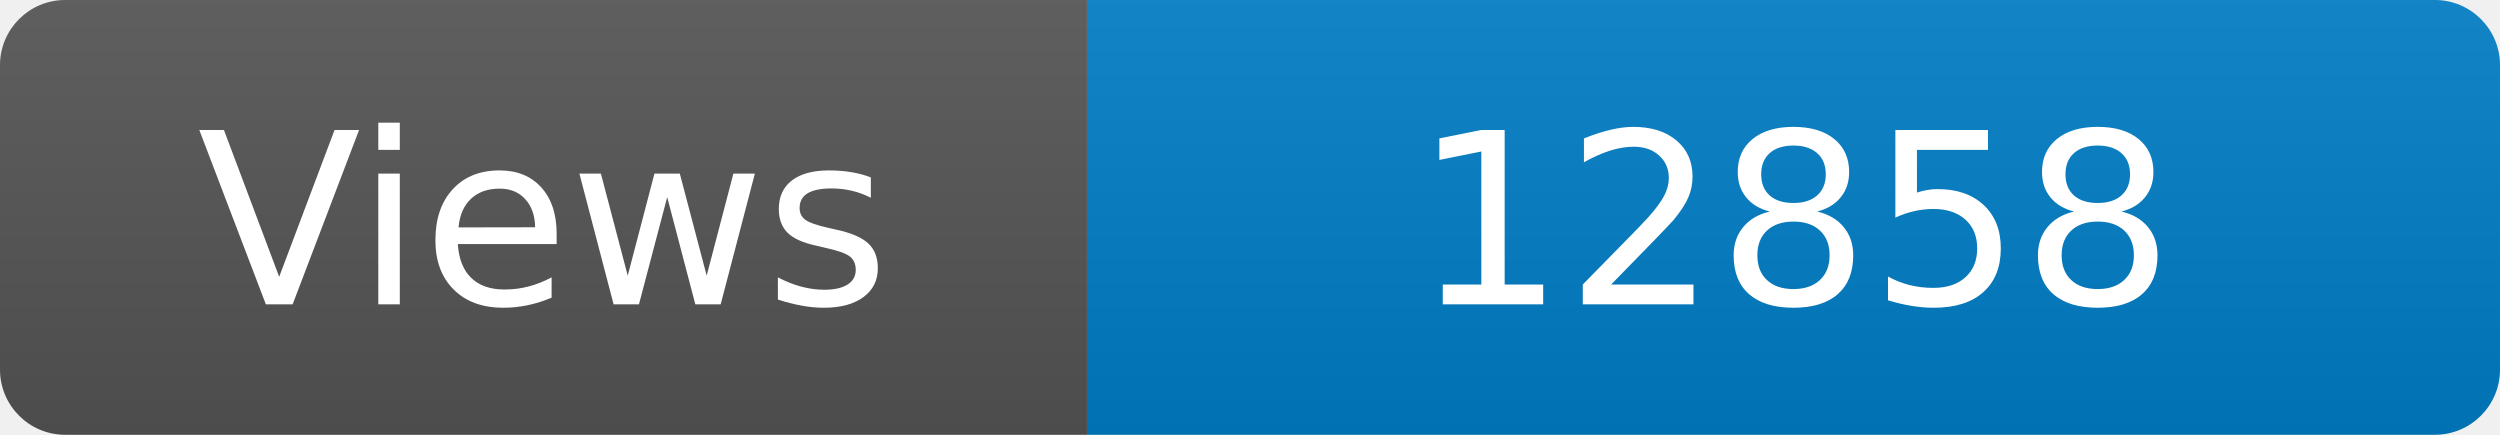
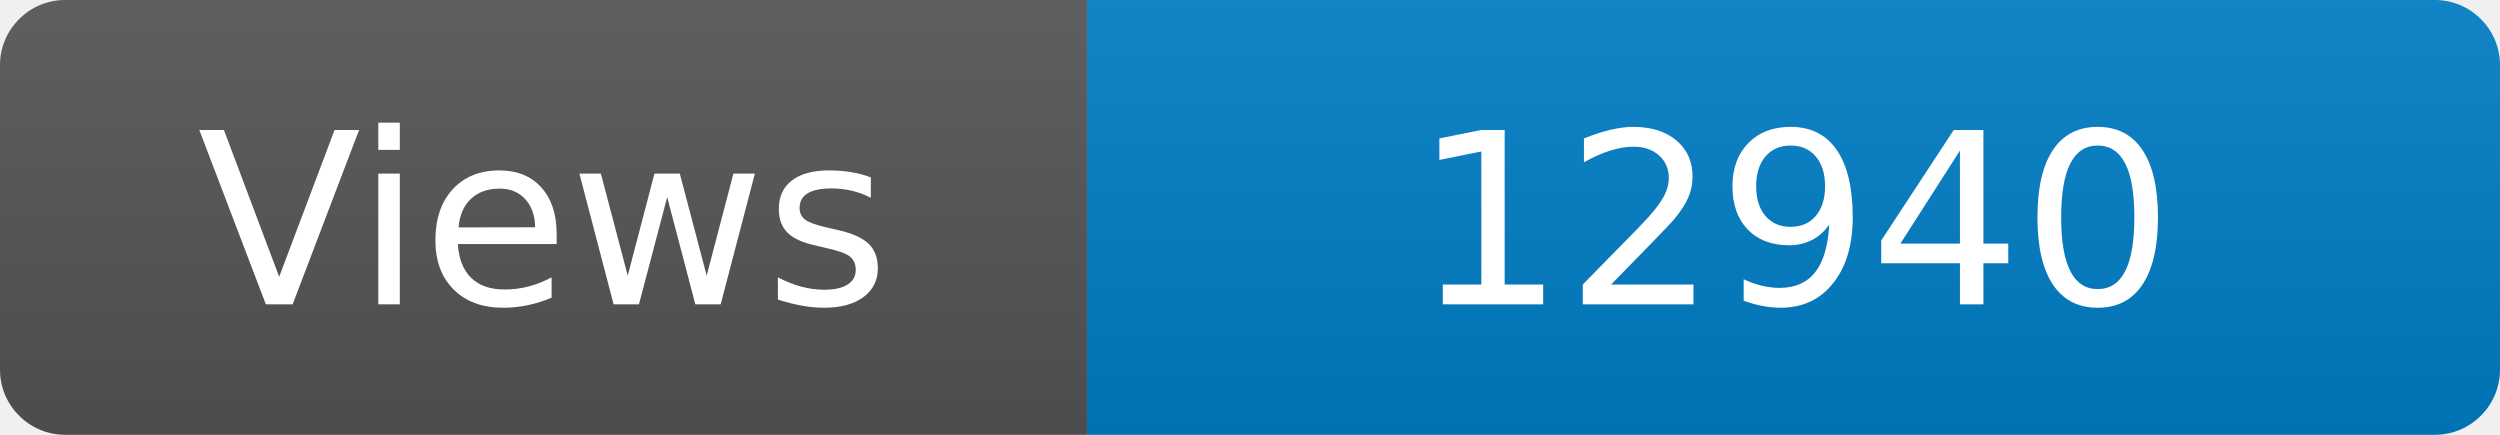
<svg xmlns="http://www.w3.org/2000/svg" width="115" height="20" role="img" aria-label="Maintained?: yes">
  <linearGradient id="s" x2="0" y2="100%">
    <stop offset="0" stop-color="#bbb" stop-opacity=".1" />
    <stop offset="1" stop-opacity=".1" />
  </linearGradient>
  <clipPath id="r">
    <rect width="115" height="20" rx="3" fill="#fff" />
  </clipPath>
  <g clip-path="url(#r)">
    <rect width="50" height="20" fill="#555" />
    <rect x="50" width="160" height="20" fill="#007ec6" />
    <rect width="115" height="20" fill="url(#s)" />
  </g>
  <g fill="#fff" text-anchor="middle" font-family="Verdana,Geneva,DejaVu Sans,sans-serif" font-size="110">
    <text x="250" y="140" transform="scale(.1)" fill="#fff">Views</text>
-     <text x="825" y="140" transform="scale(.1)" fill="#fff">12858</text>
+     <text x="825" y="140" transform="scale(.1)" fill="#fff">12940</text>
  </g>
</svg>
